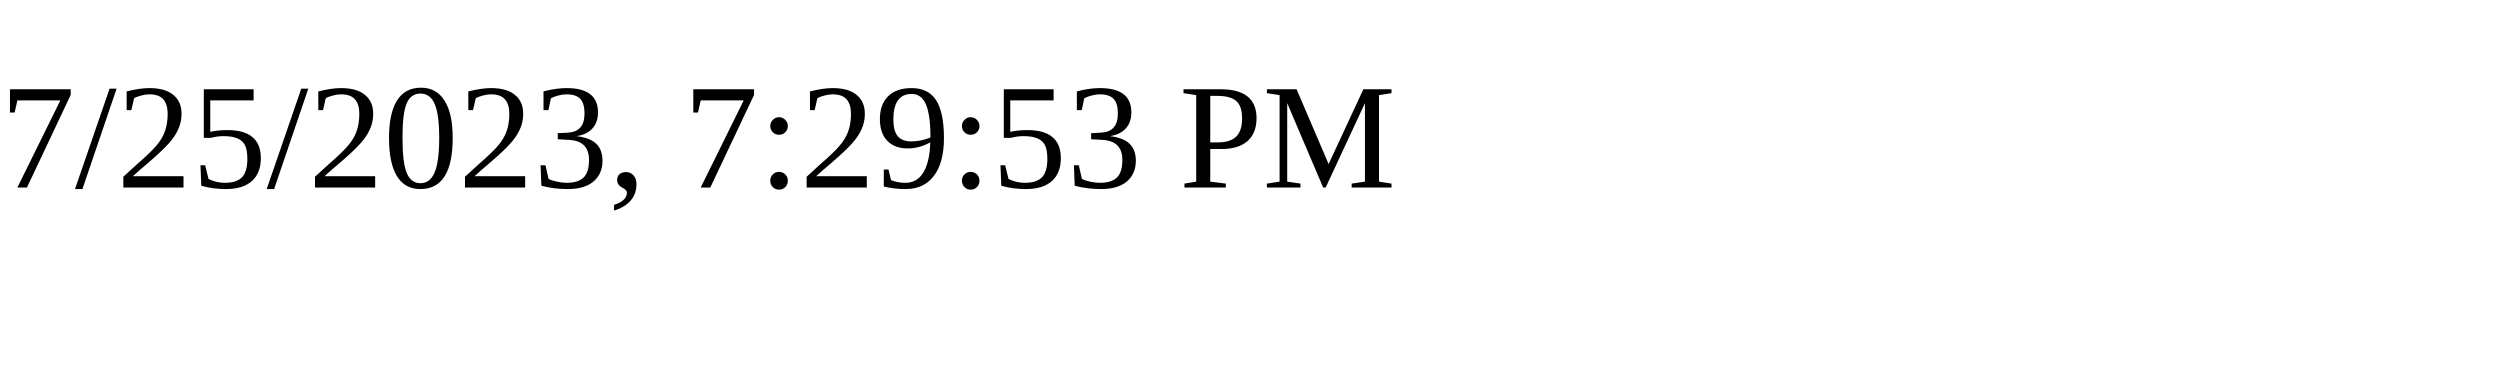
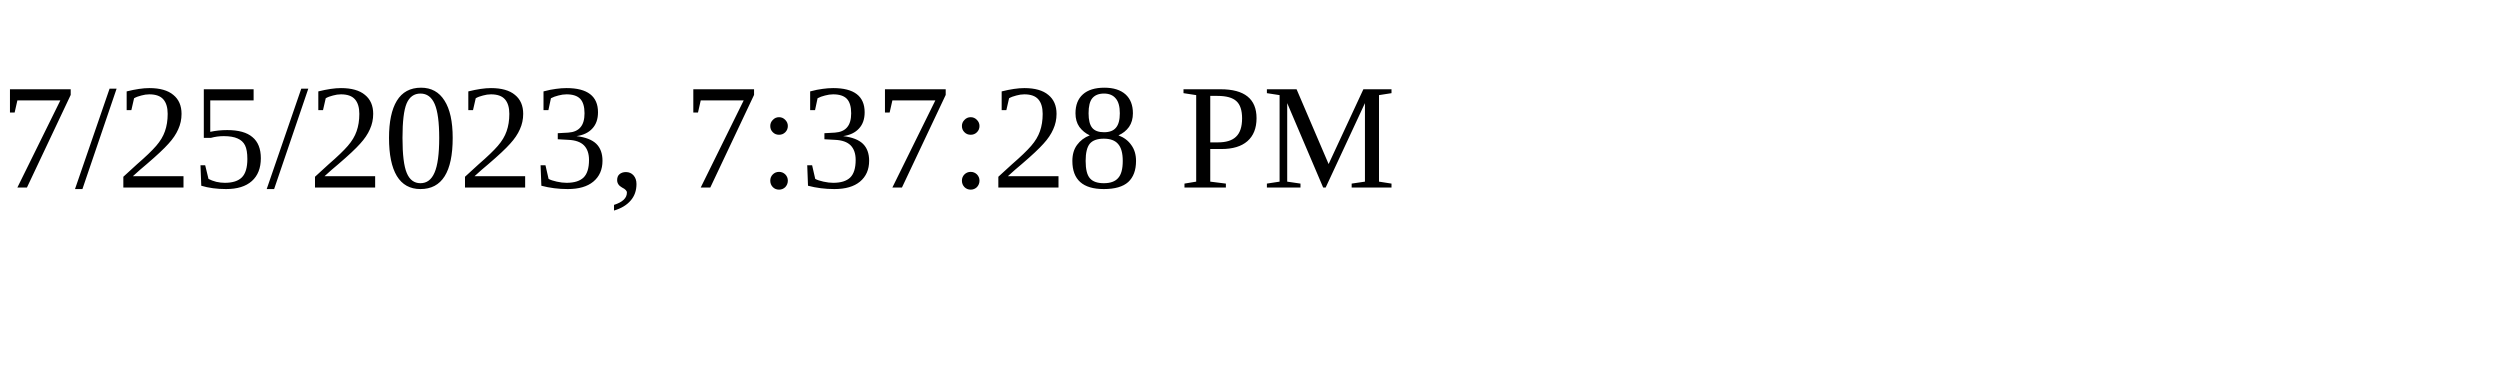
<svg xmlns="http://www.w3.org/2000/svg" height="30" width="200">
-   <text x="0" y="15">7/25/2023, 7:29:53 PM</text>
+   <text x="0" y="15">7/25/2023, 7:37:28 PM</text>
</svg>
